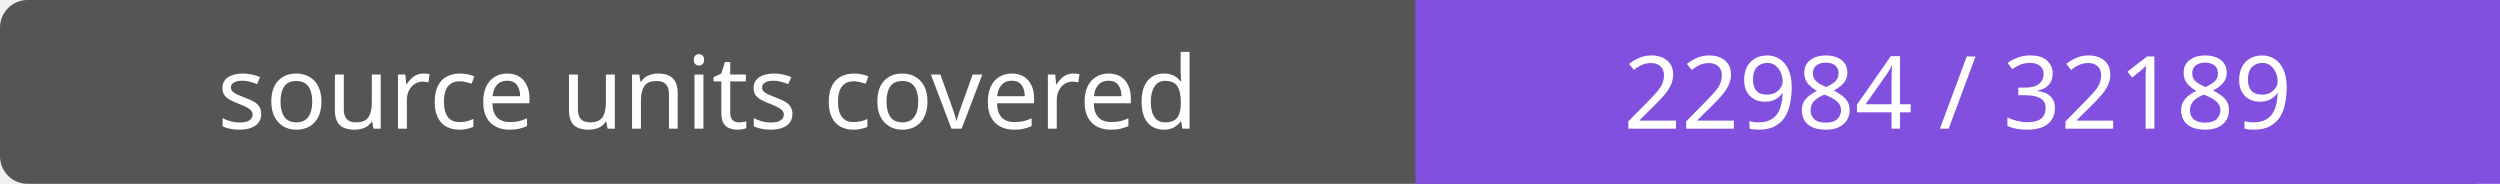
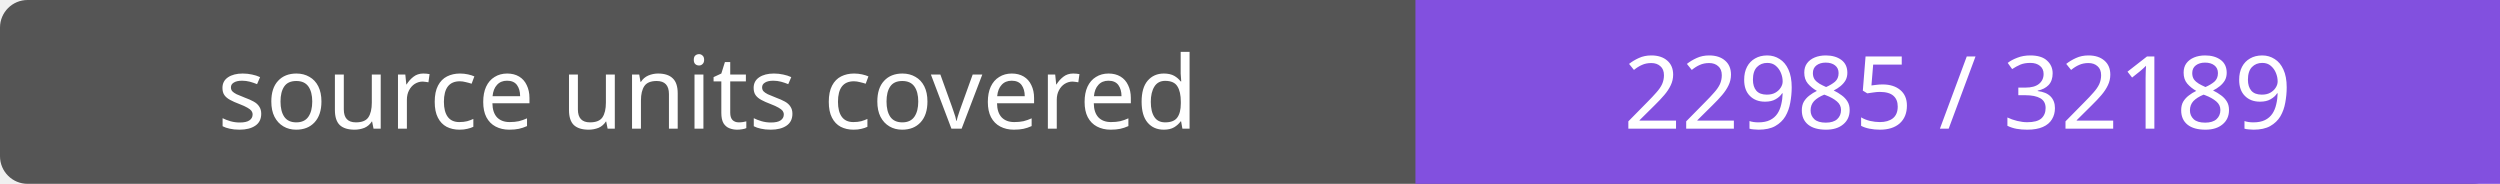
- <svg xmlns="http://www.w3.org/2000/svg" width="272" height="20" role="img" aria-label="source units covered: 22984 / 32189">
+ <svg xmlns="http://www.w3.org/2000/svg" width="272" height="20" role="img" aria-label="source units covered: 22985 / 32189">
  <rect width="272" height="20" rx="3" fill="#555" />
  <path fill="#8250df" d="M154 0h118v20H154z" />
  <g fill="#fff" text-anchor="middle" font-family="Verdana,sans-serif" font-size="11">
    <text x="77.0" y="14">source units covered</text>
-     <text x="213.0" y="14">22984 / 32189</text>
+     <text x="213.0" y="14">22985 / 32189</text>
  </g>
</svg>
